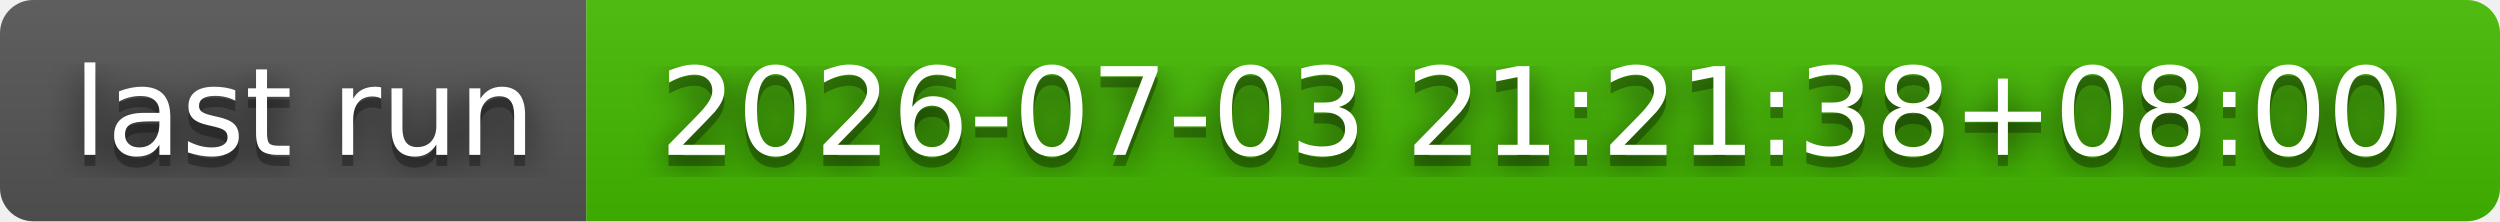
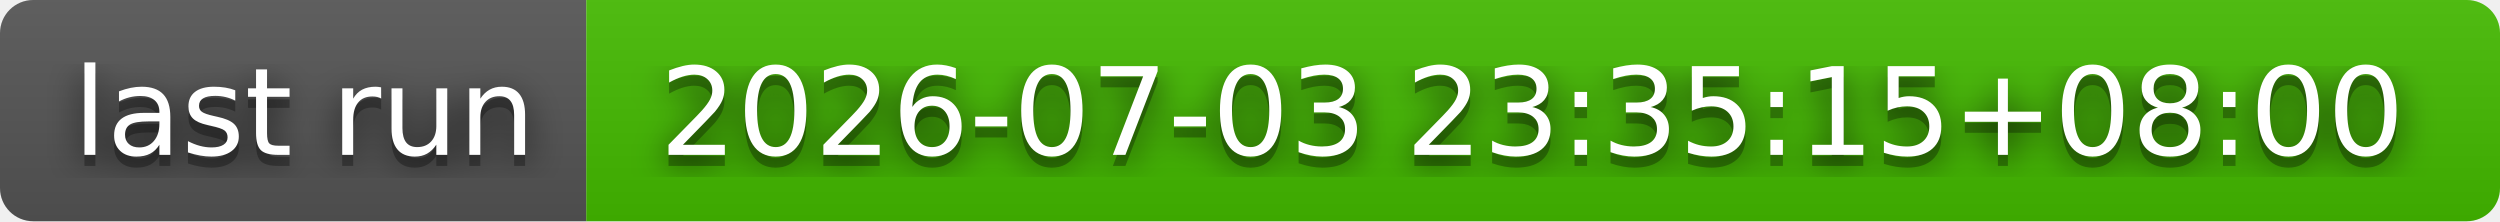
- <svg xmlns="http://www.w3.org/2000/svg" width="226" height="20" role="img" aria-label="last run: 2026-07-03 21:21:38+08:00">
+ <svg xmlns="http://www.w3.org/2000/svg" width="226" height="20" role="img" aria-label="last run: 2026-07-03 23:35:15+08:00">
  <filter id="blur">
    <feGaussianBlur stdDeviation="16" />
  </filter>
  <linearGradient id="s" x2="0" y2="100%">
    <stop offset="0" stop-color="#bbb" stop-opacity=".1" />
    <stop offset="1" stop-opacity=".1" />
  </linearGradient>
  <clipPath id="r">
    <rect width="226" height="20" rx="3" />
  </clipPath>
  <g clip-path="url(#r)">
    <rect width="53" height="20" fill="#555" />
    <rect x="53" width="173" height="20" fill="#4b0" />
    <rect width="226" height="20" fill="url(#s)" />
  </g>
  <g fill="#fff" text-anchor="middle" font-family="Verdana,Geneva,DejaVu Sans,sans-serif" text-rendering="geometricPrecision" font-size="110">
    <g transform="scale(.1)">
      <g aria-hidden="true" fill="#010101">
        <text x="275" y="150" fill-opacity=".8" filter="url(#blur)" textLength="430">last run</text>
        <text x="275" y="150" fill-opacity=".3" textLength="430">last run</text>
      </g>
      <text x="275" y="140" textLength="430">last run</text>
    </g>
    <g transform="scale(.1)">
      <g aria-hidden="true" fill="#010101">
-         <text x="1385" y="150" fill-opacity=".8" filter="url(#blur)" textLength="1630">2026-07-03 21:21:38+08:00</text>
-         <text x="1385" y="150" fill-opacity=".3" textLength="1630">2026-07-03 21:21:38+08:00</text>
+         <text x="1385" y="150" fill-opacity=".8" filter="url(#blur)" textLength="1630">2026-07-03 23:35:15+08:00</text>
+         <text x="1385" y="150" fill-opacity=".3" textLength="1630">2026-07-03 23:35:15+08:00</text>
      </g>
-       <text x="1385" y="140" textLength="1630">2026-07-03 21:21:38+08:00</text>
+       <text x="1385" y="140" textLength="1630">2026-07-03 23:35:15+08:00</text>
    </g>
  </g>
</svg>
